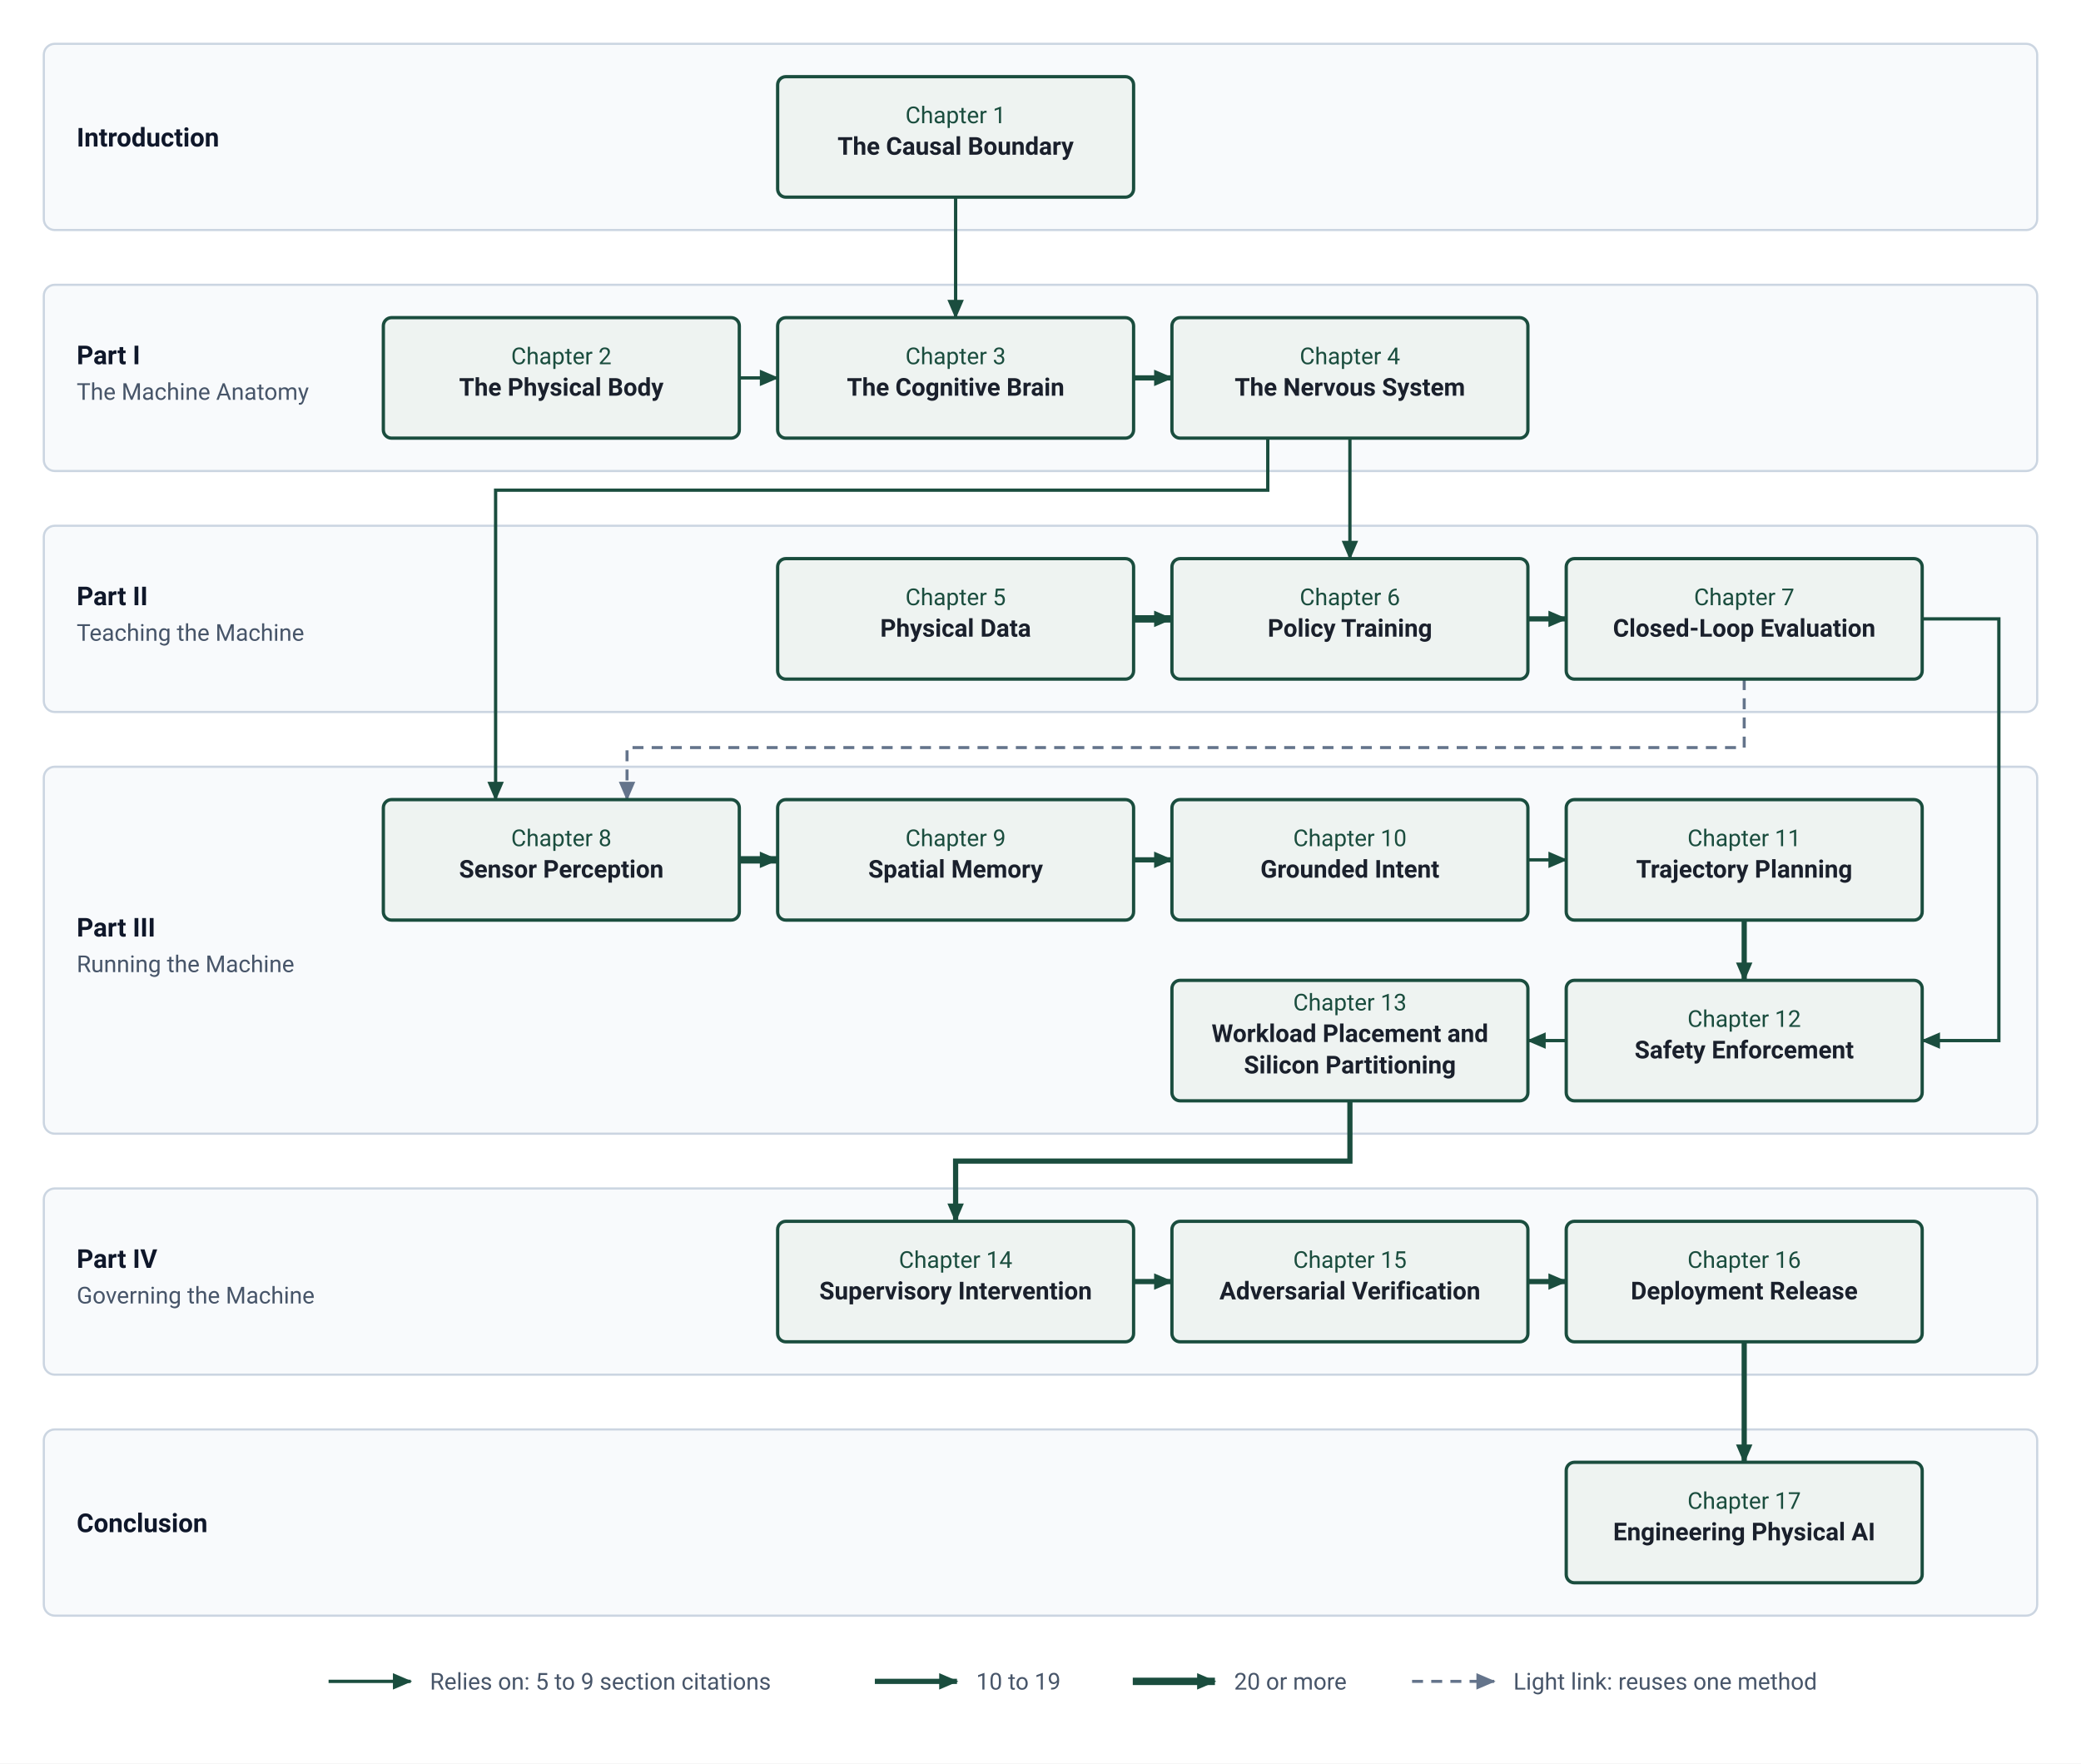
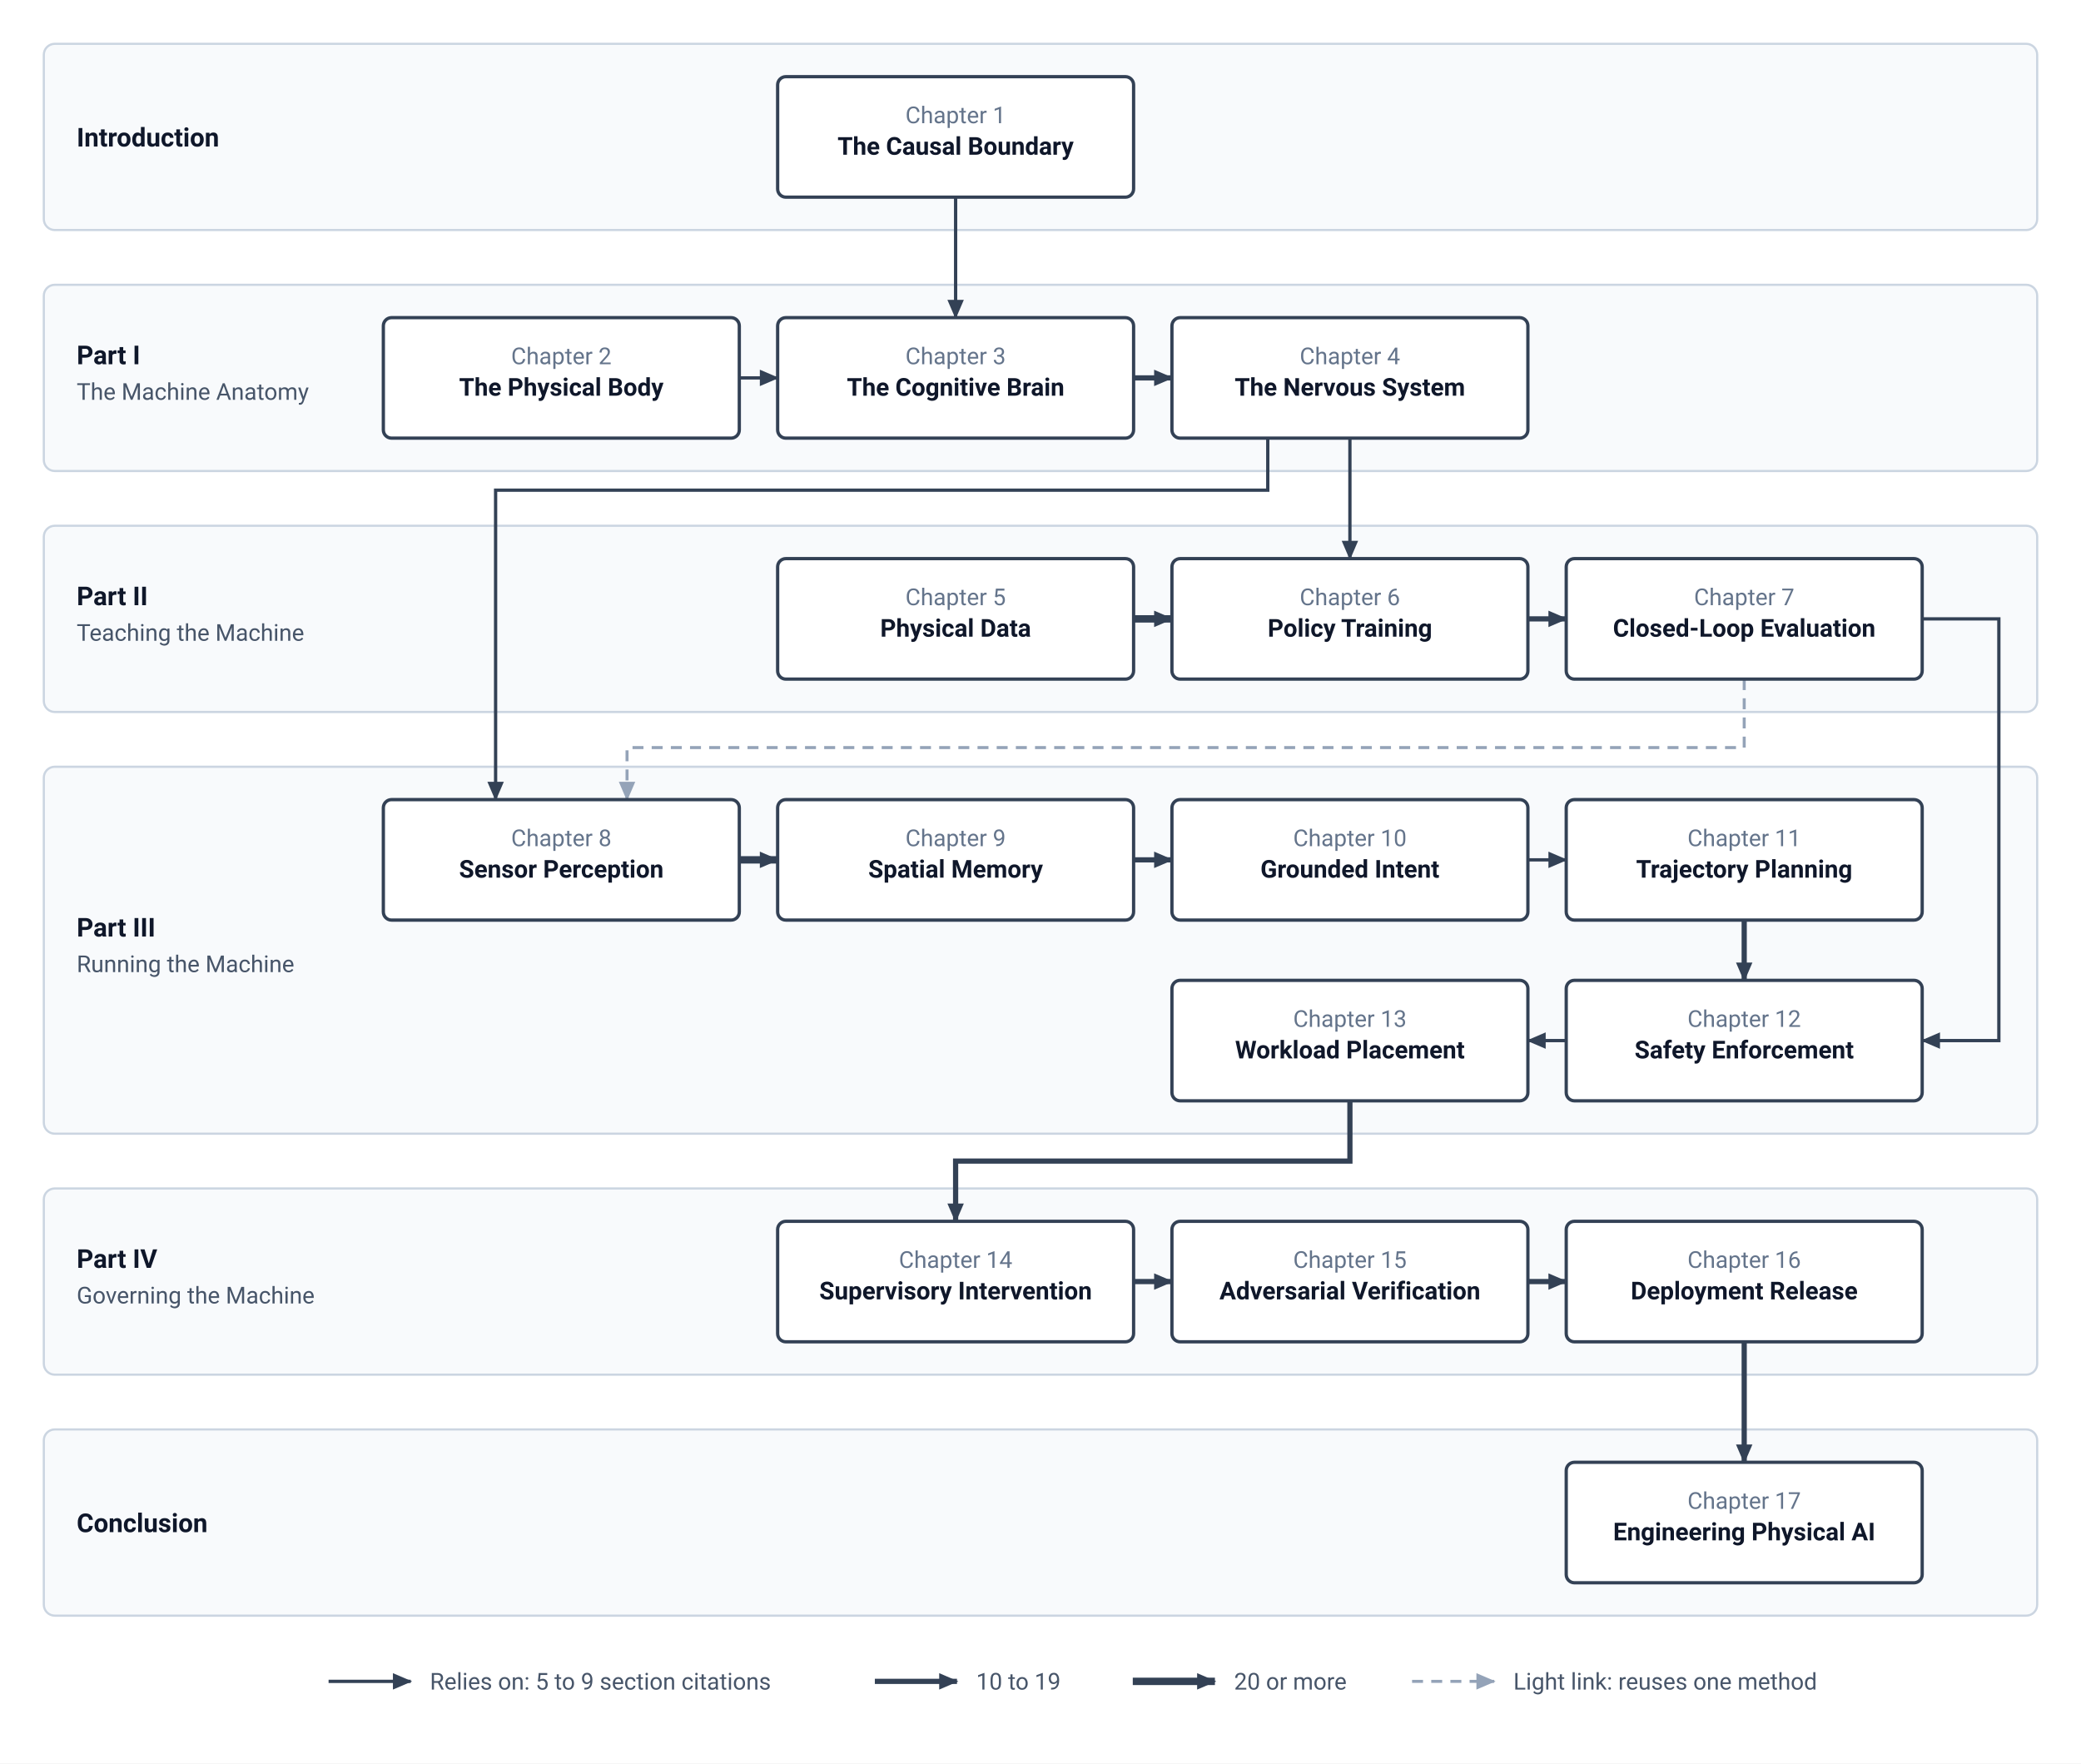
<svg xmlns="http://www.w3.org/2000/svg" viewBox="0 0 760 644" width="760" height="644" font-family="-apple-system, BlinkMacSystemFont, 'Segoe UI', Roboto, Helvetica, Arial, sans-serif">
  <defs>
    <marker id="arr-pine" markerWidth="7" markerHeight="6" refX="6.5" refY="3" orient="auto" markerUnits="userSpaceOnUse">
-       <path d="M0,0 L7,3 L0,6 Z" fill="#1A4D3E" />
+       <path d="M0,0 L7,3 L0,6 Z" fill="#334155" />
    </marker>
    <marker id="arr-light" markerWidth="7" markerHeight="6" refX="6.5" refY="3" orient="auto" markerUnits="userSpaceOnUse">
-       <path d="M0,0 L7,3 L0,6 Z" fill="#64748B" />
+       <path d="M0,0 L7,3 L0,6 Z" fill="#94A3B8" />
    </marker>
  </defs>
  <rect x="0" y="0" width="760" height="644" fill="#ffffff" />
  <rect x="16" y="16" width="728" height="68" rx="4" fill="#F8FAFC" stroke="#CBD5E1" stroke-width="0.8" />
  <text x="28" y="53.5" font-size="9.5" font-weight="bold" fill="#0F172A">Introduction</text>
  <rect x="16" y="104" width="728" height="68" rx="4" fill="#F8FAFC" stroke="#CBD5E1" stroke-width="0.8" />
  <text x="28" y="133.0" font-size="9.5" font-weight="bold" fill="#0F172A">Part I</text>
  <text x="28" y="146.0" font-size="8.5" fill="#475569">The Machine Anatomy</text>
  <rect x="16" y="192" width="728" height="68" rx="4" fill="#F8FAFC" stroke="#CBD5E1" stroke-width="0.8" />
  <text x="28" y="221.0" font-size="9.5" font-weight="bold" fill="#0F172A">Part II</text>
  <text x="28" y="234.0" font-size="8.5" fill="#475569">Teaching the Machine</text>
  <rect x="16" y="280" width="728" height="134" rx="4" fill="#F8FAFC" stroke="#CBD5E1" stroke-width="0.8" />
  <text x="28" y="342.0" font-size="9.5" font-weight="bold" fill="#0F172A">Part III</text>
  <text x="28" y="355.0" font-size="8.5" fill="#475569">Running the Machine</text>
  <rect x="16" y="434" width="728" height="68" rx="4" fill="#F8FAFC" stroke="#CBD5E1" stroke-width="0.8" />
  <text x="28" y="463.0" font-size="9.5" font-weight="bold" fill="#0F172A">Part IV</text>
  <text x="28" y="476.0" font-size="8.5" fill="#475569">Governing the Machine</text>
  <rect x="16" y="522" width="728" height="68" rx="4" fill="#F8FAFC" stroke="#CBD5E1" stroke-width="0.8" />
  <text x="28" y="559.5" font-size="9.5" font-weight="bold" fill="#0F172A">Conclusion</text>
-   <path d="M349.0,72.0 L349.0,116.0" fill="none" stroke="#1A4D3E" stroke-width="1.2" marker-end="url(#arr-pine)" />
-   <path d="M270.0,138.0 L284.0,138.0" fill="none" stroke="#1A4D3E" stroke-width="1.2" marker-end="url(#arr-pine)" />
-   <path d="M414.0,138.0 L428.0,138.0" fill="none" stroke="#1A4D3E" stroke-width="1.9" marker-end="url(#arr-pine)" />
-   <path d="M493.0,160.0 L493.0,204.0" fill="none" stroke="#1A4D3E" stroke-width="1.2" marker-end="url(#arr-pine)" />
-   <path d="M463.0,160.0 L463.0,179.0 L181.0,179.0 L181.0,292.0" fill="none" stroke="#1A4D3E" stroke-width="1.2" marker-end="url(#arr-pine)" />
-   <path d="M414.0,226.0 L428.0,226.0" fill="none" stroke="#1A4D3E" stroke-width="2.7" marker-end="url(#arr-pine)" />
-   <path d="M558.0,226.0 L572.0,226.0" fill="none" stroke="#1A4D3E" stroke-width="1.9" marker-end="url(#arr-pine)" />
-   <path d="M702.0,226.0 L730.0,226.0 L730.0,380.0 L702.0,380.0" fill="none" stroke="#1A4D3E" stroke-width="1.2" marker-end="url(#arr-pine)" />
-   <path d="M270.0,314.0 L284.0,314.0" fill="none" stroke="#1A4D3E" stroke-width="2.7" marker-end="url(#arr-pine)" />
-   <path d="M414.0,314.0 L428.0,314.0" fill="none" stroke="#1A4D3E" stroke-width="1.9" marker-end="url(#arr-pine)" />
-   <path d="M558.0,314.0 L572.0,314.0" fill="none" stroke="#1A4D3E" stroke-width="1.2" marker-end="url(#arr-pine)" />
-   <path d="M637.0,336.0 L637.0,358.0" fill="none" stroke="#1A4D3E" stroke-width="1.9" marker-end="url(#arr-pine)" />
-   <path d="M572.0,380.0 L558.0,380.0" fill="none" stroke="#1A4D3E" stroke-width="1.2" marker-end="url(#arr-pine)" />
-   <path d="M493.0,402.0 L493.0,424.0 L349.0,424.0 L349.0,446.0" fill="none" stroke="#1A4D3E" stroke-width="1.9" marker-end="url(#arr-pine)" />
-   <path d="M414.0,468.0 L428.0,468.0" fill="none" stroke="#1A4D3E" stroke-width="1.9" marker-end="url(#arr-pine)" />
-   <path d="M558.0,468.0 L572.0,468.0" fill="none" stroke="#1A4D3E" stroke-width="1.9" marker-end="url(#arr-pine)" />
-   <path d="M637.0,490.0 L637.0,534.0" fill="none" stroke="#1A4D3E" stroke-width="1.9" marker-end="url(#arr-pine)" />
-   <path d="M637.0,248.0 L637.0,273.0 L229.0,273.0 L229.0,292.0" fill="none" stroke="#64748B" stroke-width="1.1" stroke-dasharray="4,3" marker-end="url(#arr-light)" />
-   <rect x="284" y="28" width="130" height="44" rx="3" fill="#EEF3F1" stroke="#1A4D3E" stroke-width="1.2" />
-   <text x="349.0" y="45.0" text-anchor="middle" font-size="8.5" fill="#1A4D3E">Chapter 1</text>
-   <text x="349.0" y="56.5" text-anchor="middle" font-size="9" font-weight="bold" fill="#1A202C">The Causal Boundary</text>
-   <rect x="140" y="116" width="130" height="44" rx="3" fill="#EEF3F1" stroke="#1A4D3E" stroke-width="1.2" />
-   <text x="205.0" y="133.0" text-anchor="middle" font-size="8.5" fill="#1A4D3E">Chapter 2</text>
-   <text x="205.0" y="144.5" text-anchor="middle" font-size="9" font-weight="bold" fill="#1A202C">The Physical Body</text>
-   <rect x="284" y="116" width="130" height="44" rx="3" fill="#EEF3F1" stroke="#1A4D3E" stroke-width="1.2" />
-   <text x="349.0" y="133.0" text-anchor="middle" font-size="8.5" fill="#1A4D3E">Chapter 3</text>
-   <text x="349.0" y="144.5" text-anchor="middle" font-size="9" font-weight="bold" fill="#1A202C">The Cognitive Brain</text>
-   <rect x="428" y="116" width="130" height="44" rx="3" fill="#EEF3F1" stroke="#1A4D3E" stroke-width="1.2" />
-   <text x="493.0" y="133.0" text-anchor="middle" font-size="8.5" fill="#1A4D3E">Chapter 4</text>
-   <text x="493.0" y="144.5" text-anchor="middle" font-size="9" font-weight="bold" fill="#1A202C">The Nervous System</text>
-   <rect x="284" y="204" width="130" height="44" rx="3" fill="#EEF3F1" stroke="#1A4D3E" stroke-width="1.2" />
-   <text x="349.0" y="221.0" text-anchor="middle" font-size="8.5" fill="#1A4D3E">Chapter 5</text>
-   <text x="349.0" y="232.5" text-anchor="middle" font-size="9" font-weight="bold" fill="#1A202C">Physical Data</text>
-   <rect x="428" y="204" width="130" height="44" rx="3" fill="#EEF3F1" stroke="#1A4D3E" stroke-width="1.2" />
-   <text x="493.0" y="221.0" text-anchor="middle" font-size="8.5" fill="#1A4D3E">Chapter 6</text>
-   <text x="493.0" y="232.5" text-anchor="middle" font-size="9" font-weight="bold" fill="#1A202C">Policy Training</text>
-   <rect x="572" y="204" width="130" height="44" rx="3" fill="#EEF3F1" stroke="#1A4D3E" stroke-width="1.2" />
-   <text x="637.0" y="221.0" text-anchor="middle" font-size="8.5" fill="#1A4D3E">Chapter 7</text>
-   <text x="637.0" y="232.5" text-anchor="middle" font-size="9" font-weight="bold" fill="#1A202C">Closed-Loop Evaluation</text>
-   <rect x="140" y="292" width="130" height="44" rx="3" fill="#EEF3F1" stroke="#1A4D3E" stroke-width="1.2" />
-   <text x="205.0" y="309.0" text-anchor="middle" font-size="8.5" fill="#1A4D3E">Chapter 8</text>
-   <text x="205.0" y="320.5" text-anchor="middle" font-size="9" font-weight="bold" fill="#1A202C">Sensor Perception</text>
-   <rect x="284" y="292" width="130" height="44" rx="3" fill="#EEF3F1" stroke="#1A4D3E" stroke-width="1.2" />
-   <text x="349.0" y="309.0" text-anchor="middle" font-size="8.5" fill="#1A4D3E">Chapter 9</text>
-   <text x="349.0" y="320.5" text-anchor="middle" font-size="9" font-weight="bold" fill="#1A202C">Spatial Memory</text>
-   <rect x="428" y="292" width="130" height="44" rx="3" fill="#EEF3F1" stroke="#1A4D3E" stroke-width="1.2" />
-   <text x="493.0" y="309.0" text-anchor="middle" font-size="8.5" fill="#1A4D3E">Chapter 10</text>
-   <text x="493.0" y="320.5" text-anchor="middle" font-size="9" font-weight="bold" fill="#1A202C">Grounded Intent</text>
-   <rect x="572" y="292" width="130" height="44" rx="3" fill="#EEF3F1" stroke="#1A4D3E" stroke-width="1.2" />
-   <text x="637.0" y="309.0" text-anchor="middle" font-size="8.5" fill="#1A4D3E">Chapter 11</text>
-   <text x="637.0" y="320.5" text-anchor="middle" font-size="9" font-weight="bold" fill="#1A202C">Trajectory Planning</text>
-   <rect x="572" y="358" width="130" height="44" rx="3" fill="#EEF3F1" stroke="#1A4D3E" stroke-width="1.2" />
-   <text x="637.0" y="375.0" text-anchor="middle" font-size="8.5" fill="#1A4D3E">Chapter 12</text>
-   <text x="637.0" y="386.5" text-anchor="middle" font-size="9" font-weight="bold" fill="#1A202C">Safety Enforcement</text>
-   <rect x="428" y="358" width="130" height="44" rx="3" fill="#EEF3F1" stroke="#1A4D3E" stroke-width="1.2" />
-   <text x="493.0" y="369.0" text-anchor="middle" font-size="8.5" fill="#1A4D3E">Chapter 13</text>
-   <text x="493.0" y="380.5" text-anchor="middle" font-size="9" font-weight="bold" fill="#1A202C">Workload Placement and</text>
-   <text x="493.0" y="392.0" text-anchor="middle" font-size="9" font-weight="bold" fill="#1A202C">Silicon Partitioning</text>
-   <rect x="284" y="446" width="130" height="44" rx="3" fill="#EEF3F1" stroke="#1A4D3E" stroke-width="1.2" />
-   <text x="349.0" y="463.0" text-anchor="middle" font-size="8.5" fill="#1A4D3E">Chapter 14</text>
-   <text x="349.0" y="474.5" text-anchor="middle" font-size="9" font-weight="bold" fill="#1A202C">Supervisory Intervention</text>
-   <rect x="428" y="446" width="130" height="44" rx="3" fill="#EEF3F1" stroke="#1A4D3E" stroke-width="1.2" />
-   <text x="493.0" y="463.0" text-anchor="middle" font-size="8.5" fill="#1A4D3E">Chapter 15</text>
-   <text x="493.0" y="474.5" text-anchor="middle" font-size="9" font-weight="bold" fill="#1A202C">Adversarial Verification</text>
-   <rect x="572" y="446" width="130" height="44" rx="3" fill="#EEF3F1" stroke="#1A4D3E" stroke-width="1.2" />
-   <text x="637.0" y="463.0" text-anchor="middle" font-size="8.5" fill="#1A4D3E">Chapter 16</text>
-   <text x="637.0" y="474.5" text-anchor="middle" font-size="9" font-weight="bold" fill="#1A202C">Deployment Release</text>
-   <rect x="572" y="534" width="130" height="44" rx="3" fill="#EEF3F1" stroke="#1A4D3E" stroke-width="1.2" />
-   <text x="637.0" y="551.0" text-anchor="middle" font-size="8.5" fill="#1A4D3E">Chapter 17</text>
-   <text x="637.0" y="562.5" text-anchor="middle" font-size="9" font-weight="bold" fill="#1A202C">Engineering Physical AI</text>
-   <path d="M120.0,614.0 L150.0,614.0" fill="none" stroke="#1A4D3E" stroke-width="1.2" marker-end="url(#arr-pine)" />
+   <path d="M349.0,72.0 L349.0,116.0" fill="none" stroke="#334155" stroke-width="1.2" marker-end="url(#arr-pine)" />
+   <path d="M270.0,138.0 L284.0,138.0" fill="none" stroke="#334155" stroke-width="1.2" marker-end="url(#arr-pine)" />
+   <path d="M414.0,138.0 L428.0,138.0" fill="none" stroke="#334155" stroke-width="1.9" marker-end="url(#arr-pine)" />
+   <path d="M493.0,160.0 L493.0,204.0" fill="none" stroke="#334155" stroke-width="1.2" marker-end="url(#arr-pine)" />
+   <path d="M463.0,160.0 L463.0,179.0 L181.0,179.0 L181.0,292.0" fill="none" stroke="#334155" stroke-width="1.2" marker-end="url(#arr-pine)" />
+   <path d="M414.0,226.0 L428.0,226.0" fill="none" stroke="#334155" stroke-width="2.7" marker-end="url(#arr-pine)" />
+   <path d="M558.0,226.0 L572.0,226.0" fill="none" stroke="#334155" stroke-width="1.9" marker-end="url(#arr-pine)" />
+   <path d="M702.0,226.0 L730.0,226.0 L730.0,380.0 L702.0,380.0" fill="none" stroke="#334155" stroke-width="1.2" marker-end="url(#arr-pine)" />
+   <path d="M270.0,314.0 L284.0,314.0" fill="none" stroke="#334155" stroke-width="2.7" marker-end="url(#arr-pine)" />
+   <path d="M414.0,314.0 L428.0,314.0" fill="none" stroke="#334155" stroke-width="1.9" marker-end="url(#arr-pine)" />
+   <path d="M558.0,314.0 L572.0,314.0" fill="none" stroke="#334155" stroke-width="1.2" marker-end="url(#arr-pine)" />
+   <path d="M637.0,336.0 L637.0,358.0" fill="none" stroke="#334155" stroke-width="1.9" marker-end="url(#arr-pine)" />
+   <path d="M572.0,380.0 L558.0,380.0" fill="none" stroke="#334155" stroke-width="1.2" marker-end="url(#arr-pine)" />
+   <path d="M493.0,402.0 L493.0,424.0 L349.0,424.0 L349.0,446.0" fill="none" stroke="#334155" stroke-width="1.9" marker-end="url(#arr-pine)" />
+   <path d="M414.0,468.0 L428.0,468.0" fill="none" stroke="#334155" stroke-width="1.9" marker-end="url(#arr-pine)" />
+   <path d="M558.0,468.0 L572.0,468.0" fill="none" stroke="#334155" stroke-width="1.9" marker-end="url(#arr-pine)" />
+   <path d="M637.0,490.0 L637.0,534.0" fill="none" stroke="#334155" stroke-width="1.9" marker-end="url(#arr-pine)" />
+   <path d="M637.0,248.0 L637.0,273.0 L229.0,273.0 L229.0,292.0" fill="none" stroke="#94A3B8" stroke-width="1.1" stroke-dasharray="4,3" marker-end="url(#arr-light)" />
+   <rect x="284" y="28" width="130" height="44" rx="3" fill="#FFFFFF" stroke="#334155" stroke-width="1.2" />
+   <text x="349.0" y="45.0" text-anchor="middle" font-size="8.5" fill="#64748B">Chapter 1</text>
+   <text x="349.0" y="56.5" text-anchor="middle" font-size="9" font-weight="bold" fill="#0F172A">The Causal Boundary</text>
+   <rect x="140" y="116" width="130" height="44" rx="3" fill="#FFFFFF" stroke="#334155" stroke-width="1.2" />
+   <text x="205.0" y="133.0" text-anchor="middle" font-size="8.5" fill="#64748B">Chapter 2</text>
+   <text x="205.0" y="144.5" text-anchor="middle" font-size="9" font-weight="bold" fill="#0F172A">The Physical Body</text>
+   <rect x="284" y="116" width="130" height="44" rx="3" fill="#FFFFFF" stroke="#334155" stroke-width="1.2" />
+   <text x="349.0" y="133.0" text-anchor="middle" font-size="8.5" fill="#64748B">Chapter 3</text>
+   <text x="349.0" y="144.5" text-anchor="middle" font-size="9" font-weight="bold" fill="#0F172A">The Cognitive Brain</text>
+   <rect x="428" y="116" width="130" height="44" rx="3" fill="#FFFFFF" stroke="#334155" stroke-width="1.2" />
+   <text x="493.0" y="133.0" text-anchor="middle" font-size="8.5" fill="#64748B">Chapter 4</text>
+   <text x="493.0" y="144.5" text-anchor="middle" font-size="9" font-weight="bold" fill="#0F172A">The Nervous System</text>
+   <rect x="284" y="204" width="130" height="44" rx="3" fill="#FFFFFF" stroke="#334155" stroke-width="1.2" />
+   <text x="349.0" y="221.0" text-anchor="middle" font-size="8.5" fill="#64748B">Chapter 5</text>
+   <text x="349.0" y="232.5" text-anchor="middle" font-size="9" font-weight="bold" fill="#0F172A">Physical Data</text>
+   <rect x="428" y="204" width="130" height="44" rx="3" fill="#FFFFFF" stroke="#334155" stroke-width="1.2" />
+   <text x="493.0" y="221.0" text-anchor="middle" font-size="8.5" fill="#64748B">Chapter 6</text>
+   <text x="493.0" y="232.5" text-anchor="middle" font-size="9" font-weight="bold" fill="#0F172A">Policy Training</text>
+   <rect x="572" y="204" width="130" height="44" rx="3" fill="#FFFFFF" stroke="#334155" stroke-width="1.2" />
+   <text x="637.0" y="221.0" text-anchor="middle" font-size="8.5" fill="#64748B">Chapter 7</text>
+   <text x="637.0" y="232.5" text-anchor="middle" font-size="9" font-weight="bold" fill="#0F172A">Closed-Loop Evaluation</text>
+   <rect x="140" y="292" width="130" height="44" rx="3" fill="#FFFFFF" stroke="#334155" stroke-width="1.2" />
+   <text x="205.0" y="309.0" text-anchor="middle" font-size="8.5" fill="#64748B">Chapter 8</text>
+   <text x="205.0" y="320.5" text-anchor="middle" font-size="9" font-weight="bold" fill="#0F172A">Sensor Perception</text>
+   <rect x="284" y="292" width="130" height="44" rx="3" fill="#FFFFFF" stroke="#334155" stroke-width="1.2" />
+   <text x="349.0" y="309.0" text-anchor="middle" font-size="8.5" fill="#64748B">Chapter 9</text>
+   <text x="349.0" y="320.5" text-anchor="middle" font-size="9" font-weight="bold" fill="#0F172A">Spatial Memory</text>
+   <rect x="428" y="292" width="130" height="44" rx="3" fill="#FFFFFF" stroke="#334155" stroke-width="1.2" />
+   <text x="493.0" y="309.0" text-anchor="middle" font-size="8.5" fill="#64748B">Chapter 10</text>
+   <text x="493.0" y="320.5" text-anchor="middle" font-size="9" font-weight="bold" fill="#0F172A">Grounded Intent</text>
+   <rect x="572" y="292" width="130" height="44" rx="3" fill="#FFFFFF" stroke="#334155" stroke-width="1.2" />
+   <text x="637.0" y="309.0" text-anchor="middle" font-size="8.5" fill="#64748B">Chapter 11</text>
+   <text x="637.0" y="320.5" text-anchor="middle" font-size="9" font-weight="bold" fill="#0F172A">Trajectory Planning</text>
+   <rect x="572" y="358" width="130" height="44" rx="3" fill="#FFFFFF" stroke="#334155" stroke-width="1.2" />
+   <text x="637.0" y="375.0" text-anchor="middle" font-size="8.5" fill="#64748B">Chapter 12</text>
+   <text x="637.0" y="386.5" text-anchor="middle" font-size="9" font-weight="bold" fill="#0F172A">Safety Enforcement</text>
+   <rect x="428" y="358" width="130" height="44" rx="3" fill="#FFFFFF" stroke="#334155" stroke-width="1.2" />
+   <text x="493.0" y="375.0" text-anchor="middle" font-size="8.5" fill="#64748B">Chapter 13</text>
+   <text x="493.0" y="386.5" text-anchor="middle" font-size="9" font-weight="bold" fill="#0F172A">Workload Placement</text>
+   <rect x="284" y="446" width="130" height="44" rx="3" fill="#FFFFFF" stroke="#334155" stroke-width="1.2" />
+   <text x="349.0" y="463.0" text-anchor="middle" font-size="8.5" fill="#64748B">Chapter 14</text>
+   <text x="349.0" y="474.5" text-anchor="middle" font-size="9" font-weight="bold" fill="#0F172A">Supervisory Intervention</text>
+   <rect x="428" y="446" width="130" height="44" rx="3" fill="#FFFFFF" stroke="#334155" stroke-width="1.2" />
+   <text x="493.0" y="463.0" text-anchor="middle" font-size="8.5" fill="#64748B">Chapter 15</text>
+   <text x="493.0" y="474.5" text-anchor="middle" font-size="9" font-weight="bold" fill="#0F172A">Adversarial Verification</text>
+   <rect x="572" y="446" width="130" height="44" rx="3" fill="#FFFFFF" stroke="#334155" stroke-width="1.2" />
+   <text x="637.0" y="463.0" text-anchor="middle" font-size="8.5" fill="#64748B">Chapter 16</text>
+   <text x="637.0" y="474.5" text-anchor="middle" font-size="9" font-weight="bold" fill="#0F172A">Deployment Release</text>
+   <rect x="572" y="534" width="130" height="44" rx="3" fill="#FFFFFF" stroke="#334155" stroke-width="1.2" />
+   <text x="637.0" y="551.0" text-anchor="middle" font-size="8.5" fill="#64748B">Chapter 17</text>
+   <text x="637.0" y="562.5" text-anchor="middle" font-size="9" font-weight="bold" fill="#0F172A">Engineering Physical AI</text>
+   <path d="M120.0,614.0 L150.0,614.0" fill="none" stroke="#334155" stroke-width="1.2" marker-end="url(#arr-pine)" />
  <text x="157" y="617" font-size="8.5" fill="#475569">Relies on: 5 to 9 section citations</text>
-   <path d="M319.5,614.0 L349.5,614.0" fill="none" stroke="#1A4D3E" stroke-width="1.9" marker-end="url(#arr-pine)" />
+   <path d="M319.5,614.0 L349.5,614.0" fill="none" stroke="#334155" stroke-width="1.9" marker-end="url(#arr-pine)" />
  <text x="356.5" y="617" font-size="8.5" fill="#475569">10 to 19</text>
-   <path d="M413.7,614.0 L443.7,614.0" fill="none" stroke="#1A4D3E" stroke-width="2.7" marker-end="url(#arr-pine)" />
+   <path d="M413.7,614.0 L443.7,614.0" fill="none" stroke="#334155" stroke-width="2.7" marker-end="url(#arr-pine)" />
  <text x="450.7" y="617" font-size="8.5" fill="#475569">20 or more</text>
-   <path d="M515.7,614.0 L545.7,614.0" fill="none" stroke="#64748B" stroke-width="1.1" stroke-dasharray="4,3" marker-end="url(#arr-light)" />
+   <path d="M515.7,614.0 L545.7,614.0" fill="none" stroke="#94A3B8" stroke-width="1.1" stroke-dasharray="4,3" marker-end="url(#arr-light)" />
  <text x="552.7" y="617" font-size="8.5" fill="#475569">Light link: reuses one method</text>
</svg>
